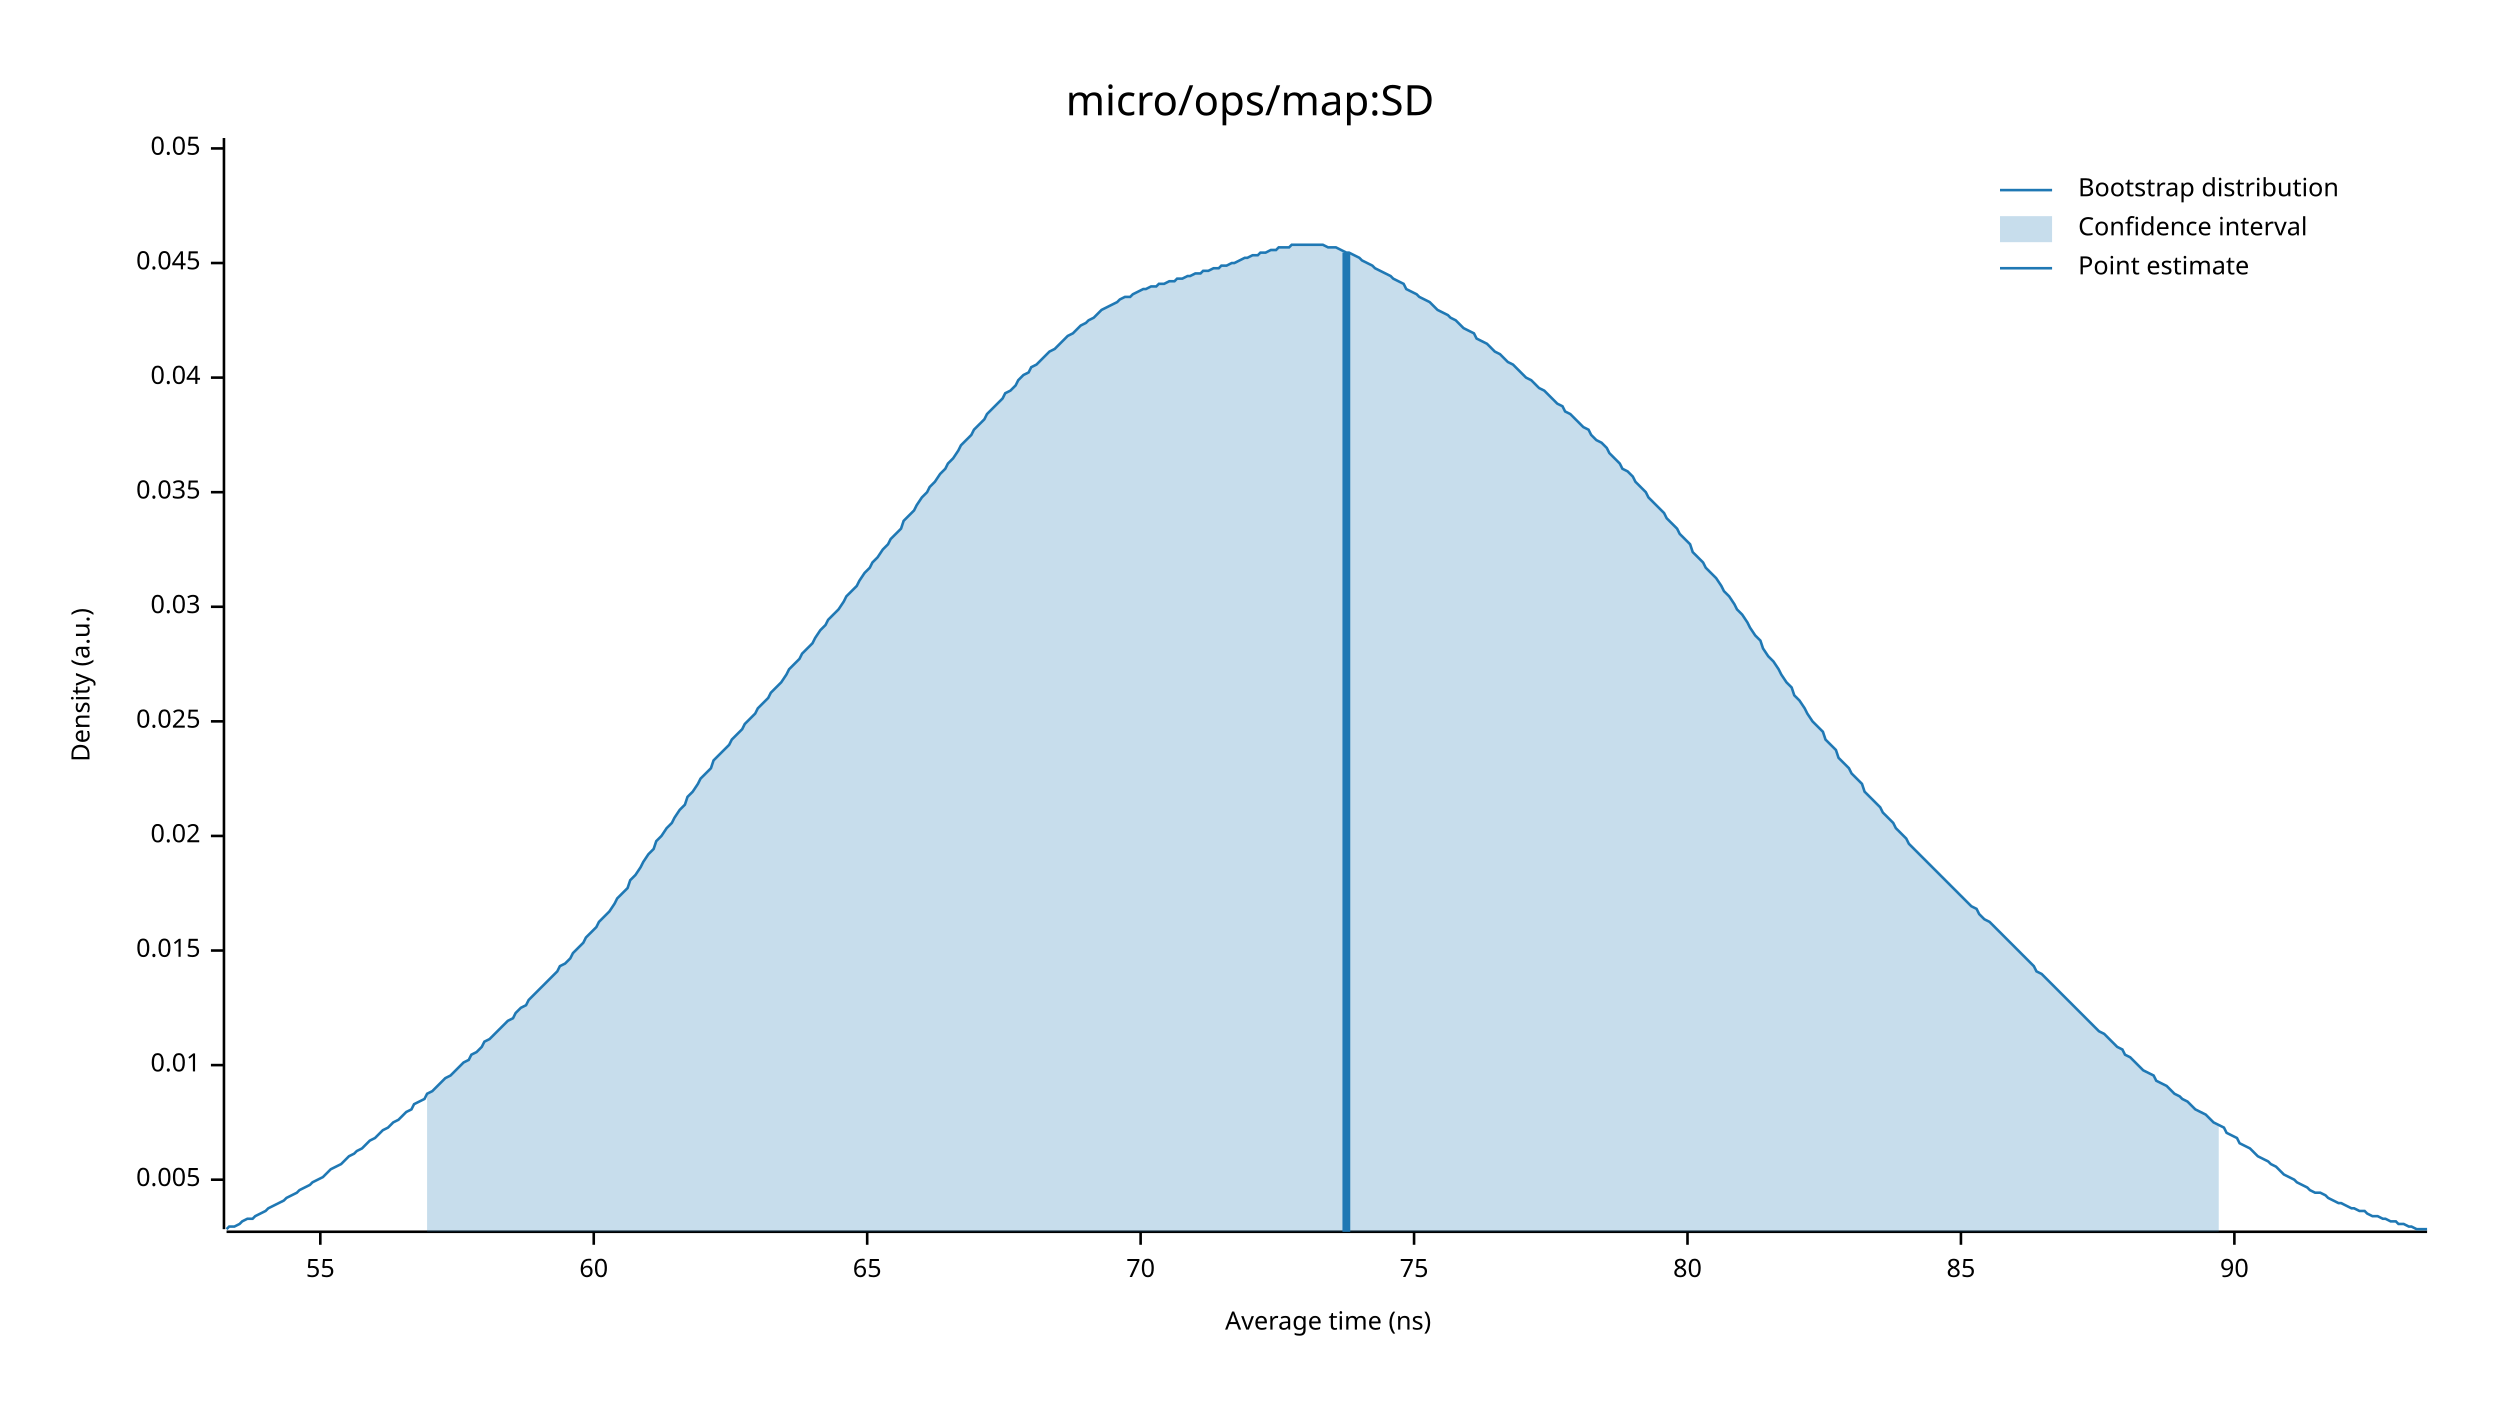
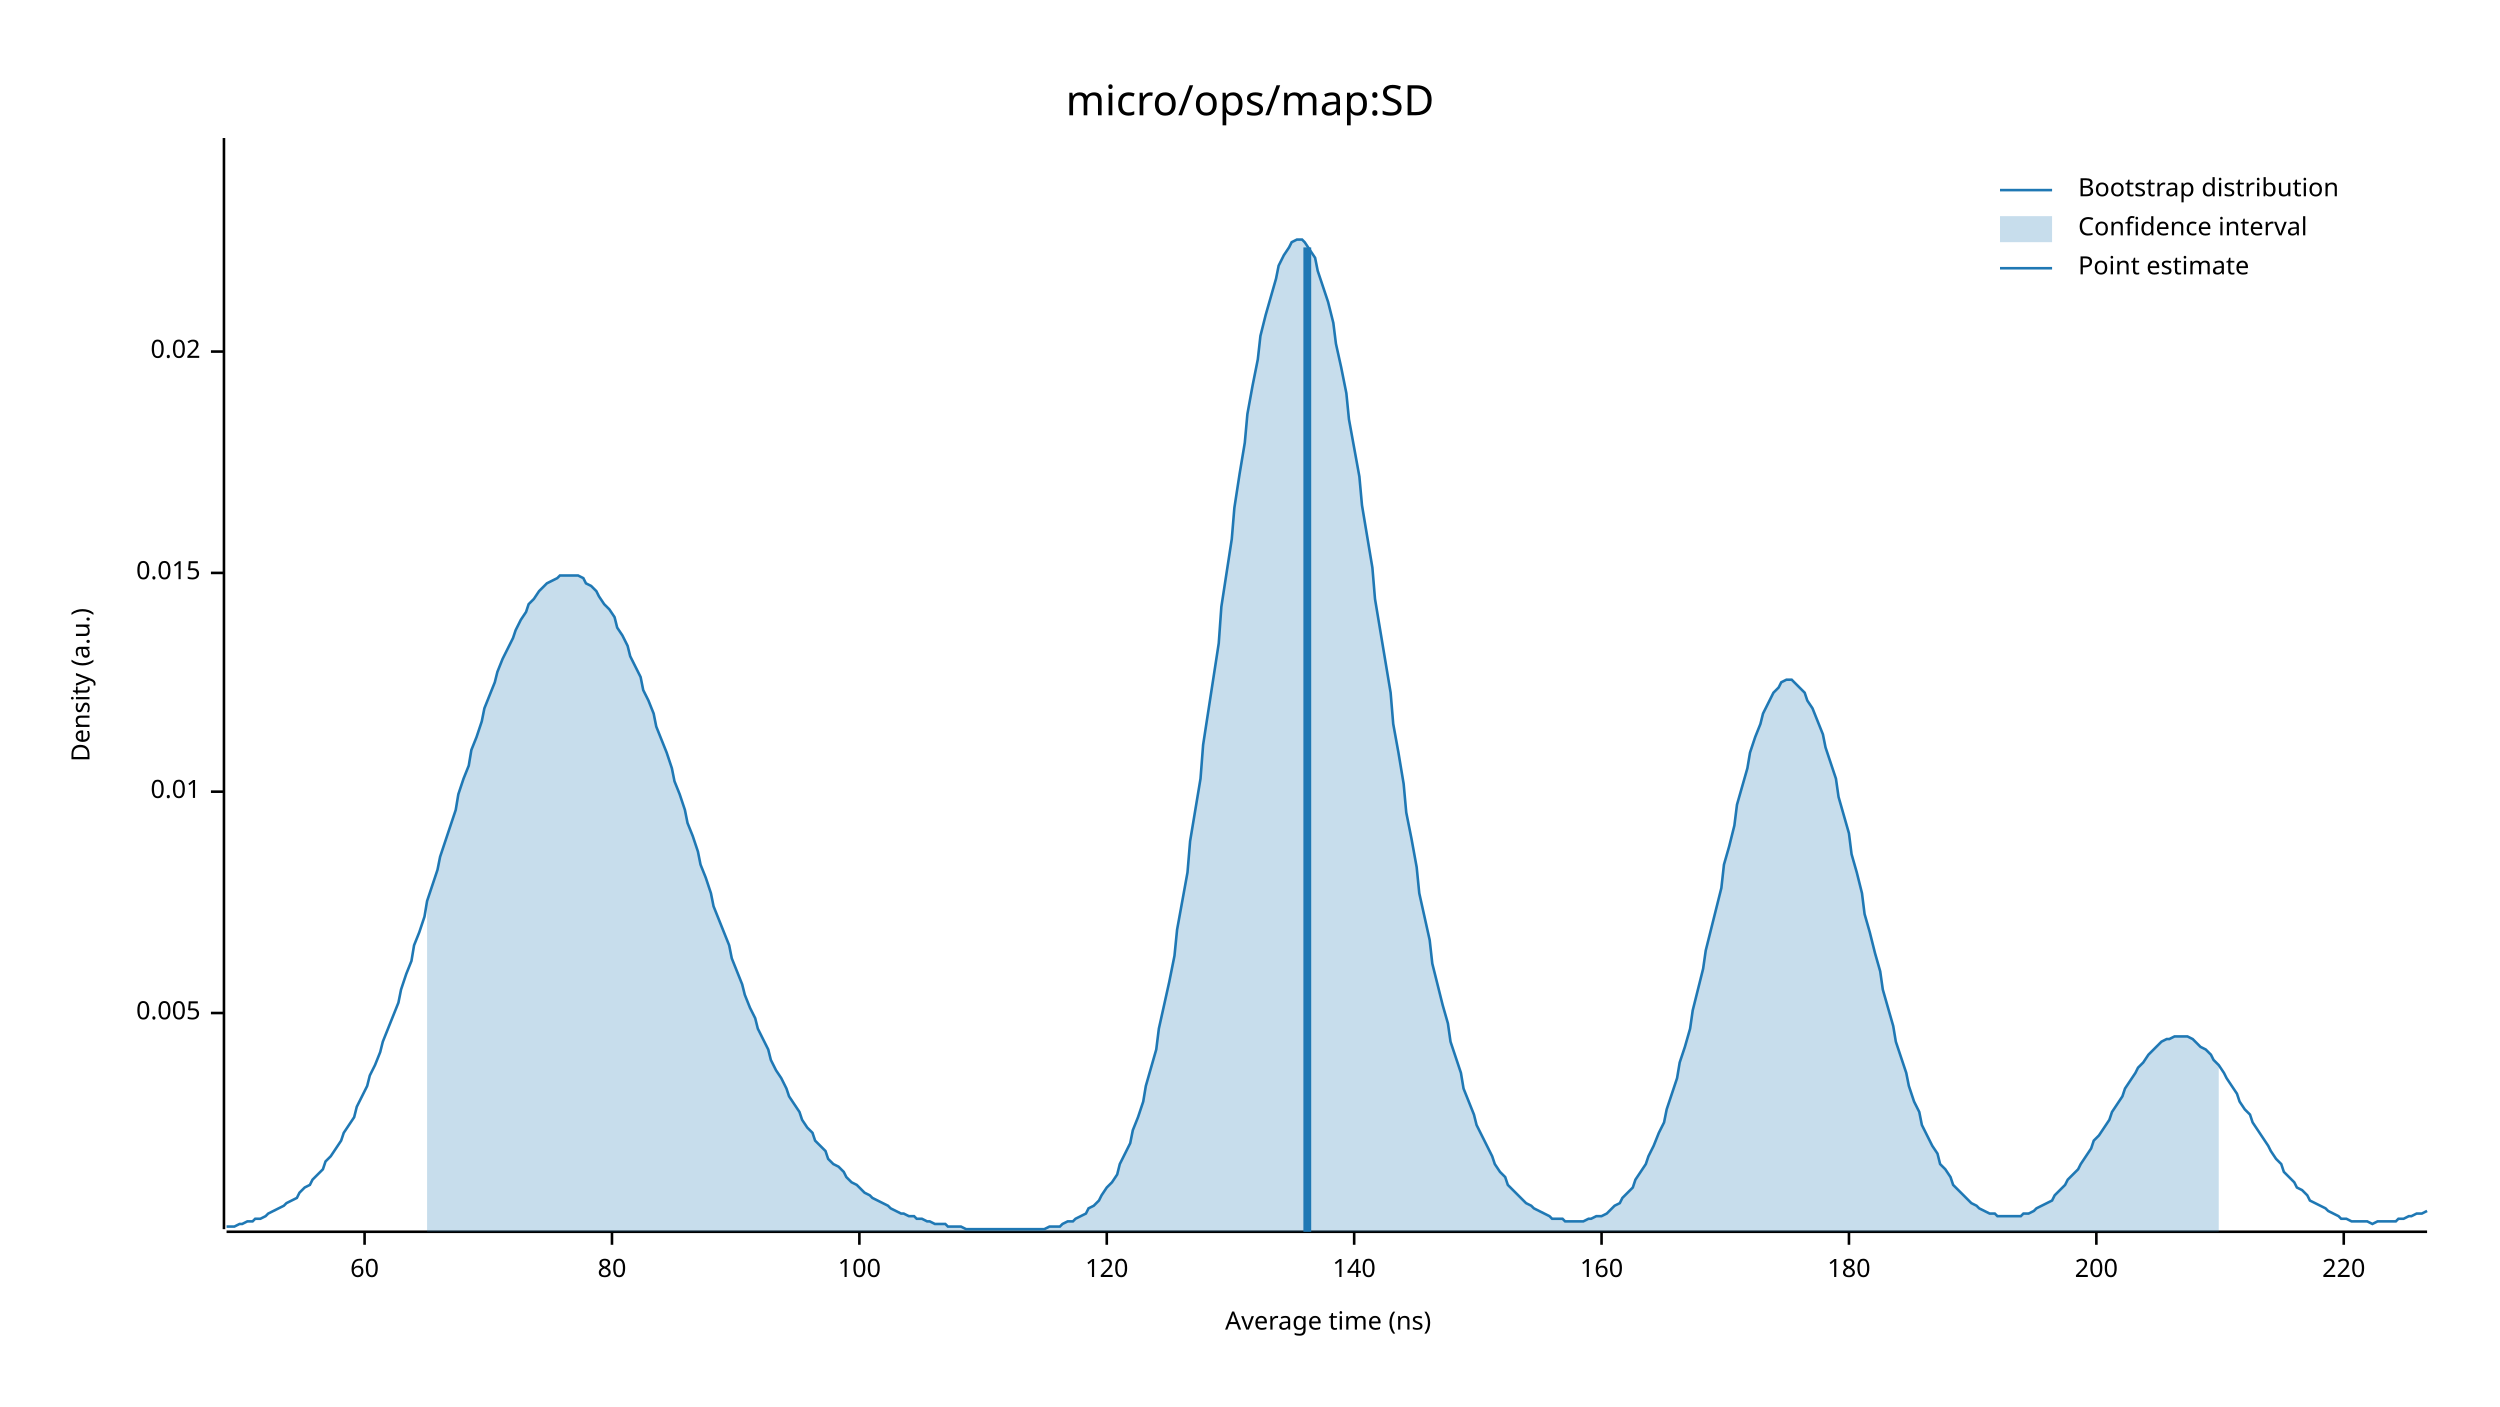
<svg xmlns="http://www.w3.org/2000/svg" width="960" height="540" viewBox="0 0 960 540">
  <text x="480" y="32" dy="0.76em" text-anchor="middle" font-family="sans-serif" font-size="16.129" opacity="1" fill="#000000">
micro/ops/map:SD
</text>
  <text x="27" y="263" dy="0.76em" text-anchor="middle" font-family="sans-serif" font-size="9.677" opacity="1" fill="#000000" transform="rotate(270, 27, 263)">
Density (a.u.)
</text>
  <text x="510" y="513" dy="-0.5ex" text-anchor="middle" font-family="sans-serif" font-size="9.677" opacity="1" fill="#000000">
Average time (ns)
</text>
  <polyline fill="none" opacity="1" stroke="#000000" stroke-width="1" points="86,53 86,472 " />
-   <text x="77" y="453" dy="0.5ex" text-anchor="end" font-family="sans-serif" font-size="9.677" opacity="1" fill="#000000">
+   <text x="77" y="389" dy="0.5ex" text-anchor="end" font-family="sans-serif" font-size="9.677" opacity="1" fill="#000000">
0.005
</text>
-   <polyline fill="none" opacity="1" stroke="#000000" stroke-width="1" points="81,453 86,453 " />
-   <text x="77" y="409" dy="0.5ex" text-anchor="end" font-family="sans-serif" font-size="9.677" opacity="1" fill="#000000">
+   <polyline fill="none" opacity="1" stroke="#000000" stroke-width="1" points="81,389 86,389 " />
+   <text x="77" y="304" dy="0.5ex" text-anchor="end" font-family="sans-serif" font-size="9.677" opacity="1" fill="#000000">
0.01
</text>
-   <polyline fill="none" opacity="1" stroke="#000000" stroke-width="1" points="81,409 86,409 " />
-   <text x="77" y="365" dy="0.5ex" text-anchor="end" font-family="sans-serif" font-size="9.677" opacity="1" fill="#000000">
+   <polyline fill="none" opacity="1" stroke="#000000" stroke-width="1" points="81,304 86,304 " />
+   <text x="77" y="220" dy="0.5ex" text-anchor="end" font-family="sans-serif" font-size="9.677" opacity="1" fill="#000000">
0.015
</text>
-   <polyline fill="none" opacity="1" stroke="#000000" stroke-width="1" points="81,365 86,365 " />
-   <text x="77" y="321" dy="0.5ex" text-anchor="end" font-family="sans-serif" font-size="9.677" opacity="1" fill="#000000">
+   <polyline fill="none" opacity="1" stroke="#000000" stroke-width="1" points="81,220 86,220 " />
+   <text x="77" y="135" dy="0.5ex" text-anchor="end" font-family="sans-serif" font-size="9.677" opacity="1" fill="#000000">
0.02
</text>
-   <polyline fill="none" opacity="1" stroke="#000000" stroke-width="1" points="81,321 86,321 " />
-   <text x="77" y="277" dy="0.5ex" text-anchor="end" font-family="sans-serif" font-size="9.677" opacity="1" fill="#000000">
- 0.025
- </text>
-   <polyline fill="none" opacity="1" stroke="#000000" stroke-width="1" points="81,277 86,277 " />
-   <text x="77" y="233" dy="0.5ex" text-anchor="end" font-family="sans-serif" font-size="9.677" opacity="1" fill="#000000">
- 0.03
- </text>
-   <polyline fill="none" opacity="1" stroke="#000000" stroke-width="1" points="81,233 86,233 " />
-   <text x="77" y="189" dy="0.5ex" text-anchor="end" font-family="sans-serif" font-size="9.677" opacity="1" fill="#000000">
- 0.035
- </text>
-   <polyline fill="none" opacity="1" stroke="#000000" stroke-width="1" points="81,189 86,189 " />
-   <text x="77" y="145" dy="0.5ex" text-anchor="end" font-family="sans-serif" font-size="9.677" opacity="1" fill="#000000">
- 0.04
- </text>
-   <polyline fill="none" opacity="1" stroke="#000000" stroke-width="1" points="81,145 86,145 " />
-   <text x="77" y="101" dy="0.5ex" text-anchor="end" font-family="sans-serif" font-size="9.677" opacity="1" fill="#000000">
- 0.045
- </text>
-   <polyline fill="none" opacity="1" stroke="#000000" stroke-width="1" points="81,101 86,101 " />
-   <text x="77" y="57" dy="0.5ex" text-anchor="end" font-family="sans-serif" font-size="9.677" opacity="1" fill="#000000">
- 0.05
- </text>
-   <polyline fill="none" opacity="1" stroke="#000000" stroke-width="1" points="81,57 86,57 " />
+   <polyline fill="none" opacity="1" stroke="#000000" stroke-width="1" points="81,135 86,135 " />
  <polyline fill="none" opacity="1" stroke="#000000" stroke-width="1" points="87,473 932,473 " />
-   <text x="123" y="483" dy="0.76em" text-anchor="middle" font-family="sans-serif" font-size="9.677" opacity="1" fill="#000000">
- 55
- </text>
-   <polyline fill="none" opacity="1" stroke="#000000" stroke-width="1" points="123,473 123,478 " />
-   <text x="228" y="483" dy="0.76em" text-anchor="middle" font-family="sans-serif" font-size="9.677" opacity="1" fill="#000000">
+   <text x="140" y="483" dy="0.76em" text-anchor="middle" font-family="sans-serif" font-size="9.677" opacity="1" fill="#000000">
60
</text>
-   <polyline fill="none" opacity="1" stroke="#000000" stroke-width="1" points="228,473 228,478 " />
-   <text x="333" y="483" dy="0.76em" text-anchor="middle" font-family="sans-serif" font-size="9.677" opacity="1" fill="#000000">
- 65
- </text>
-   <polyline fill="none" opacity="1" stroke="#000000" stroke-width="1" points="333,473 333,478 " />
-   <text x="438" y="483" dy="0.76em" text-anchor="middle" font-family="sans-serif" font-size="9.677" opacity="1" fill="#000000">
- 70
- </text>
-   <polyline fill="none" opacity="1" stroke="#000000" stroke-width="1" points="438,473 438,478 " />
-   <text x="543" y="483" dy="0.76em" text-anchor="middle" font-family="sans-serif" font-size="9.677" opacity="1" fill="#000000">
- 75
- </text>
-   <polyline fill="none" opacity="1" stroke="#000000" stroke-width="1" points="543,473 543,478 " />
-   <text x="648" y="483" dy="0.76em" text-anchor="middle" font-family="sans-serif" font-size="9.677" opacity="1" fill="#000000">
+   <polyline fill="none" opacity="1" stroke="#000000" stroke-width="1" points="140,473 140,478 " />
+   <text x="235" y="483" dy="0.76em" text-anchor="middle" font-family="sans-serif" font-size="9.677" opacity="1" fill="#000000">
80
</text>
-   <polyline fill="none" opacity="1" stroke="#000000" stroke-width="1" points="648,473 648,478 " />
-   <text x="753" y="483" dy="0.76em" text-anchor="middle" font-family="sans-serif" font-size="9.677" opacity="1" fill="#000000">
- 85
+   <polyline fill="none" opacity="1" stroke="#000000" stroke-width="1" points="235,473 235,478 " />
+   <text x="330" y="483" dy="0.76em" text-anchor="middle" font-family="sans-serif" font-size="9.677" opacity="1" fill="#000000">
+ 100
</text>
-   <polyline fill="none" opacity="1" stroke="#000000" stroke-width="1" points="753,473 753,478 " />
-   <text x="858" y="483" dy="0.76em" text-anchor="middle" font-family="sans-serif" font-size="9.677" opacity="1" fill="#000000">
- 90
+   <polyline fill="none" opacity="1" stroke="#000000" stroke-width="1" points="330,473 330,478 " />
+   <text x="425" y="483" dy="0.76em" text-anchor="middle" font-family="sans-serif" font-size="9.677" opacity="1" fill="#000000">
+ 120
</text>
-   <polyline fill="none" opacity="1" stroke="#000000" stroke-width="1" points="858,473 858,478 " />
-   <polyline fill="none" opacity="1" stroke="#1F78B4" stroke-width="1" points="87,472 88,471 90,471 92,470 93,469 95,468 97,468 98,467 100,466 102,465 103,464 105,463 107,462 109,461 110,460 112,459 114,458 115,457 117,456 119,455 120,454 122,453 124,452 125,451 127,449 129,448 131,447 132,446 134,444 136,443 137,442 139,441 141,439 142,438 144,437 146,435 147,434 149,433 151,431 153,430 154,429 156,427 158,426 159,424 161,423 163,422 164,420 166,419 168,417 169,416 171,414 173,413 175,411 176,410 178,408 180,407 181,405 183,404 185,402 186,400 188,399 190,397 191,396 193,394 195,392 197,391 198,389 200,387 202,386 203,384 205,382 207,380 208,379 210,377 212,375 214,373 215,371 217,370 219,368 220,366 222,364 224,362 225,360 227,358 229,356 230,354 232,352 234,350 236,347 237,345 239,343 241,341 242,338 244,336 246,333 247,331 249,328 251,326 252,323 254,321 256,318 258,316 259,314 261,311 263,309 264,306 266,304 268,301 269,299 271,297 273,295 274,292 276,290 278,288 280,286 281,284 283,282 285,280 286,278 288,276 290,274 291,272 293,270 295,268 296,266 298,264 300,262 302,259 303,257 305,255 307,253 308,251 310,249 312,247 313,245 315,242 317,240 318,238 320,236 322,234 324,231 325,229 327,227 329,225 330,223 332,220 334,218 335,216 337,214 339,211 341,209 342,207 344,205 346,203 347,200 349,198 351,196 352,194 354,191 356,189 357,187 359,185 361,182 363,180 364,178 366,176 368,173 369,171 371,169 373,167 374,165 376,163 378,161 379,159 381,157 383,155 385,153 386,151 388,150 390,148 391,146 393,144 395,143 396,141 398,140 400,138 401,137 403,135 405,134 407,132 408,131 410,129 412,128 413,127 415,125 417,124 418,123 420,122 422,120 423,119 425,118 427,117 429,116 430,115 432,114 434,114 435,113 437,112 439,111 440,111 442,110 444,110 445,109 447,109 449,108 451,108 452,107 454,107 456,106 457,106 459,105 461,105 462,104 464,104 466,103 468,103 469,102 471,102 473,101 474,101 476,100 478,99 479,99 481,98 483,98 484,97 486,97 488,96 490,96 491,95 493,95 495,95 496,94 498,94 500,94 501,94 503,94 505,94 506,94 508,94 510,95 512,95 513,95 515,96 517,97 518,97 520,98 522,99 523,100 525,101 527,102 528,103 530,104 532,105 534,106 535,107 537,108 539,109 540,111 542,112 544,113 545,114 547,115 549,116 550,117 552,119 554,120 556,121 557,122 559,123 561,125 562,126 564,127 566,128 567,130 569,131 571,132 573,134 574,135 576,136 578,138 579,139 581,140 583,142 584,143 586,145 588,146 589,147 591,149 593,150 595,152 596,153 598,155 600,156 601,158 603,159 605,161 606,162 608,164 610,165 611,167 613,169 615,170 617,172 618,174 620,176 622,178 623,180 625,181 627,183 628,185 630,187 632,189 633,191 635,193 637,195 639,197 640,199 642,201 644,203 645,205 647,207 649,209 650,212 652,214 654,216 655,218 657,220 659,222 661,225 662,227 664,229 666,232 667,234 669,236 671,239 672,241 674,244 676,246 677,249 679,252 681,254 683,257 684,259 686,262 688,264 689,267 691,269 693,272 694,274 696,277 698,279 700,281 701,284 703,286 705,288 706,291 708,293 710,295 711,297 713,299 715,301 716,304 718,306 720,308 722,310 723,312 725,314 727,316 728,318 730,320 732,322 733,324 735,326 737,328 738,329 740,331 742,333 744,335 745,336 747,338 749,340 750,341 752,343 754,345 755,346 757,348 759,349 760,351 762,353 764,354 766,356 767,357 769,359 771,361 772,362 774,364 776,366 777,367 779,369 781,371 782,373 784,374 786,376 788,378 789,379 791,381 793,383 794,384 796,386 798,388 799,389 801,391 803,393 804,394 806,396 808,397 810,399 811,400 813,402 815,403 816,405 818,406 820,408 821,409 823,411 825,412 827,413 828,415 830,416 832,417 833,418 835,420 837,421 838,422 840,423 842,425 843,426 845,427 847,428 849,430 850,431 852,432 854,433 855,435 857,436 859,437 860,439 862,440 864,441 865,442 867,444 869,445 871,446 872,447 874,448 876,450 877,451 879,452 881,453 882,454 884,455 886,456 887,457 889,458 891,458 893,459 894,460 896,461 898,462 899,462 901,463 903,464 904,464 906,465 908,465 909,466 911,467 913,467 915,468 916,468 918,469 920,469 921,470 923,470 925,471 926,471 928,472 930,472 932,472 " />
-   <polygon opacity="0.25" fill="#1F78B4" points="164,420 166,419 168,417 169,416 171,414 173,413 175,411 176,410 178,408 180,407 181,405 183,404 185,402 186,400 188,399 190,397 191,396 193,394 195,392 197,391 198,389 200,387 202,386 203,384 205,382 207,380 208,379 210,377 212,375 214,373 215,371 217,370 219,368 220,366 222,364 224,362 225,360 227,358 229,356 230,354 232,352 234,350 236,347 237,345 239,343 241,341 242,338 244,336 246,333 247,331 249,328 251,326 252,323 254,321 256,318 258,316 259,314 261,311 263,309 264,306 266,304 268,301 269,299 271,297 273,295 274,292 276,290 278,288 280,286 281,284 283,282 285,280 286,278 288,276 290,274 291,272 293,270 295,268 296,266 298,264 300,262 302,259 303,257 305,255 307,253 308,251 310,249 312,247 313,245 315,242 317,240 318,238 320,236 322,234 324,231 325,229 327,227 329,225 330,223 332,220 334,218 335,216 337,214 339,211 341,209 342,207 344,205 346,203 347,200 349,198 351,196 352,194 354,191 356,189 357,187 359,185 361,182 363,180 364,178 366,176 368,173 369,171 371,169 373,167 374,165 376,163 378,161 379,159 381,157 383,155 385,153 386,151 388,150 390,148 391,146 393,144 395,143 396,141 398,140 400,138 401,137 403,135 405,134 407,132 408,131 410,129 412,128 413,127 415,125 417,124 418,123 420,122 422,120 423,119 425,118 427,117 429,116 430,115 432,114 434,114 435,113 437,112 439,111 440,111 442,110 444,110 445,109 447,109 449,108 451,108 452,107 454,107 456,106 457,106 459,105 461,105 462,104 464,104 466,103 468,103 469,102 471,102 473,101 474,101 476,100 478,99 479,99 481,98 483,98 484,97 486,97 488,96 490,96 491,95 493,95 495,95 496,94 498,94 500,94 501,94 503,94 505,94 506,94 508,94 510,95 512,95 513,95 515,96 517,97 518,97 520,98 522,99 523,100 525,101 527,102 528,103 530,104 532,105 534,106 535,107 537,108 539,109 540,111 542,112 544,113 545,114 547,115 549,116 550,117 552,119 554,120 556,121 557,122 559,123 561,125 562,126 564,127 566,128 567,130 569,131 571,132 573,134 574,135 576,136 578,138 579,139 581,140 583,142 584,143 586,145 588,146 589,147 591,149 593,150 595,152 596,153 598,155 600,156 601,158 603,159 605,161 606,162 608,164 610,165 611,167 613,169 615,170 617,172 618,174 620,176 622,178 623,180 625,181 627,183 628,185 630,187 632,189 633,191 635,193 637,195 639,197 640,199 642,201 644,203 645,205 647,207 649,209 650,212 652,214 654,216 655,218 657,220 659,222 661,225 662,227 664,229 666,232 667,234 669,236 671,239 672,241 674,244 676,246 677,249 679,252 681,254 683,257 684,259 686,262 688,264 689,267 691,269 693,272 694,274 696,277 698,279 700,281 701,284 703,286 705,288 706,291 708,293 710,295 711,297 713,299 715,301 716,304 718,306 720,308 722,310 723,312 725,314 727,316 728,318 730,320 732,322 733,324 735,326 737,328 738,329 740,331 742,333 744,335 745,336 747,338 749,340 750,341 752,343 754,345 755,346 757,348 759,349 760,351 762,353 764,354 766,356 767,357 769,359 771,361 772,362 774,364 776,366 777,367 779,369 781,371 782,373 784,374 786,376 788,378 789,379 791,381 793,383 794,384 796,386 798,388 799,389 801,391 803,393 804,394 806,396 808,397 810,399 811,400 813,402 815,403 816,405 818,406 820,408 821,409 823,411 825,412 827,413 828,415 830,416 832,417 833,418 835,420 837,421 838,422 840,423 842,425 843,426 845,427 847,428 849,430 850,431 852,432 852,473 164,473 " />
-   <polyline fill="none" opacity="1" stroke="#1F78B4" stroke-width="3" points="517,473 517,97 " />
+   <polyline fill="none" opacity="1" stroke="#000000" stroke-width="1" points="425,473 425,478 " />
+   <text x="520" y="483" dy="0.76em" text-anchor="middle" font-family="sans-serif" font-size="9.677" opacity="1" fill="#000000">
+ 140
+ </text>
+   <polyline fill="none" opacity="1" stroke="#000000" stroke-width="1" points="520,473 520,478 " />
+   <text x="615" y="483" dy="0.76em" text-anchor="middle" font-family="sans-serif" font-size="9.677" opacity="1" fill="#000000">
+ 160
+ </text>
+   <polyline fill="none" opacity="1" stroke="#000000" stroke-width="1" points="615,473 615,478 " />
+   <text x="710" y="483" dy="0.76em" text-anchor="middle" font-family="sans-serif" font-size="9.677" opacity="1" fill="#000000">
+ 180
+ </text>
+   <polyline fill="none" opacity="1" stroke="#000000" stroke-width="1" points="710,473 710,478 " />
+   <text x="805" y="483" dy="0.76em" text-anchor="middle" font-family="sans-serif" font-size="9.677" opacity="1" fill="#000000">
+ 200
+ </text>
+   <polyline fill="none" opacity="1" stroke="#000000" stroke-width="1" points="805,473 805,478 " />
+   <text x="900" y="483" dy="0.76em" text-anchor="middle" font-family="sans-serif" font-size="9.677" opacity="1" fill="#000000">
+ 220
+ </text>
+   <polyline fill="none" opacity="1" stroke="#000000" stroke-width="1" points="900,473 900,478 " />
+   <polyline fill="none" opacity="1" stroke="#1F78B4" stroke-width="1" points="87,471 88,471 90,471 92,470 93,470 95,469 97,469 98,468 100,468 102,467 103,466 105,465 107,464 109,463 110,462 112,461 114,460 115,458 117,456 119,455 120,453 122,451 124,449 125,446 127,444 129,441 131,438 132,435 134,432 136,429 137,425 139,421 141,417 142,413 144,409 146,404 147,400 149,395 151,390 153,385 154,380 156,374 158,369 159,363 161,358 163,352 164,346 166,340 168,334 169,329 171,323 173,317 175,311 176,305 178,299 180,294 181,288 183,283 185,277 186,272 188,267 190,262 191,258 193,253 195,249 197,245 198,242 200,238 202,235 203,232 205,230 207,227 208,226 210,224 212,223 214,222 215,221 217,221 219,221 220,221 222,221 224,222 225,224 227,225 229,227 230,229 232,232 234,234 236,237 237,241 239,244 241,248 242,252 244,256 246,260 247,265 249,269 251,274 252,279 254,284 256,289 258,295 259,300 261,305 263,311 264,316 266,321 268,327 269,332 271,337 273,343 274,348 276,353 278,358 280,363 281,368 283,373 285,378 286,382 288,387 290,391 291,395 293,399 295,403 296,407 298,411 300,414 302,418 303,421 305,424 307,427 308,430 310,433 312,435 313,438 315,440 317,442 318,445 320,447 322,448 324,450 325,452 327,454 329,455 330,456 332,458 334,459 335,460 337,461 339,462 341,463 342,464 344,465 346,466 347,466 349,467 351,467 352,468 354,468 356,469 357,469 359,470 361,470 363,470 364,471 366,471 368,471 369,471 371,472 373,472 374,472 376,472 378,472 379,472 381,472 383,472 385,472 386,472 388,472 390,472 391,472 393,472 395,472 396,472 398,472 400,472 401,472 403,471 405,471 407,471 408,470 410,469 412,469 413,468 415,467 417,466 418,464 420,463 422,461 423,459 425,456 427,454 429,451 430,447 432,443 434,439 435,434 437,429 439,423 440,417 442,410 444,403 445,395 447,386 449,377 451,367 452,357 454,346 456,335 457,323 459,311 461,299 462,286 464,273 466,260 468,247 469,233 471,220 473,207 474,195 476,182 478,170 479,159 481,148 483,138 484,129 486,121 488,114 490,107 491,102 493,98 495,95 496,93 498,92 500,92 501,93 503,96 505,99 506,104 508,110 510,116 512,124 513,132 515,141 517,151 518,161 520,172 522,183 523,194 525,206 527,218 528,230 530,242 532,254 534,266 535,278 537,289 539,301 540,312 542,322 544,333 545,343 547,352 549,361 550,370 552,378 554,386 556,393 557,400 559,406 561,412 562,418 564,423 566,428 567,432 569,436 571,440 573,444 574,447 576,450 578,452 579,455 581,457 583,459 584,460 586,462 588,463 589,464 591,465 593,466 595,467 596,468 598,468 600,468 601,469 603,469 605,469 606,469 608,469 610,468 611,468 613,467 615,467 617,466 618,465 620,463 622,462 623,460 625,458 627,456 628,453 630,450 632,447 633,444 635,440 637,435 639,431 640,426 642,420 644,414 645,408 647,402 649,395 650,388 652,380 654,372 655,365 657,357 659,349 661,341 662,332 664,325 666,317 667,309 669,302 671,295 672,289 674,283 676,278 677,274 679,270 681,266 683,264 684,262 686,261 688,261 689,262 691,264 693,266 694,269 696,272 698,277 700,282 701,287 703,293 705,299 706,306 708,313 710,320 711,328 713,335 715,343 716,351 718,358 720,366 722,373 723,380 725,387 727,394 728,400 730,406 732,412 733,417 735,423 737,427 738,432 740,436 742,440 744,443 745,447 747,449 749,452 750,455 752,457 754,459 755,460 757,462 759,463 760,464 762,465 764,466 766,466 767,467 769,467 771,467 772,467 774,467 776,467 777,466 779,466 781,465 782,464 784,463 786,462 788,461 789,459 791,457 793,455 794,453 796,451 798,449 799,447 801,444 803,441 804,438 806,436 808,433 810,430 811,427 813,424 815,421 816,418 818,415 820,412 821,410 823,408 825,405 827,403 828,402 830,400 832,399 833,399 835,398 837,398 838,398 840,398 842,399 843,400 845,402 847,403 849,405 850,407 852,409 854,412 855,414 857,417 859,420 860,423 862,426 864,428 865,431 867,434 869,437 871,440 872,442 874,445 876,447 877,450 879,452 881,454 882,456 884,457 886,459 887,461 889,462 891,463 893,464 894,465 896,466 898,467 899,468 901,468 903,469 904,469 906,469 908,469 909,469 911,470 913,469 915,469 916,469 918,469 920,469 921,468 923,468 925,467 926,467 928,466 930,466 932,465 " />
+   <polygon opacity="0.25" fill="#1F78B4" points="164,346 166,340 168,334 169,329 171,323 173,317 175,311 176,305 178,299 180,294 181,288 183,283 185,277 186,272 188,267 190,262 191,258 193,253 195,249 197,245 198,242 200,238 202,235 203,232 205,230 207,227 208,226 210,224 212,223 214,222 215,221 217,221 219,221 220,221 222,221 224,222 225,224 227,225 229,227 230,229 232,232 234,234 236,237 237,241 239,244 241,248 242,252 244,256 246,260 247,265 249,269 251,274 252,279 254,284 256,289 258,295 259,300 261,305 263,311 264,316 266,321 268,327 269,332 271,337 273,343 274,348 276,353 278,358 280,363 281,368 283,373 285,378 286,382 288,387 290,391 291,395 293,399 295,403 296,407 298,411 300,414 302,418 303,421 305,424 307,427 308,430 310,433 312,435 313,438 315,440 317,442 318,445 320,447 322,448 324,450 325,452 327,454 329,455 330,456 332,458 334,459 335,460 337,461 339,462 341,463 342,464 344,465 346,466 347,466 349,467 351,467 352,468 354,468 356,469 357,469 359,470 361,470 363,470 364,471 366,471 368,471 369,471 371,472 373,472 374,472 376,472 378,472 379,472 381,472 383,472 385,472 386,472 388,472 390,472 391,472 393,472 395,472 396,472 398,472 400,472 401,472 403,471 405,471 407,471 408,470 410,469 412,469 413,468 415,467 417,466 418,464 420,463 422,461 423,459 425,456 427,454 429,451 430,447 432,443 434,439 435,434 437,429 439,423 440,417 442,410 444,403 445,395 447,386 449,377 451,367 452,357 454,346 456,335 457,323 459,311 461,299 462,286 464,273 466,260 468,247 469,233 471,220 473,207 474,195 476,182 478,170 479,159 481,148 483,138 484,129 486,121 488,114 490,107 491,102 493,98 495,95 496,93 498,92 500,92 501,93 503,96 505,99 506,104 508,110 510,116 512,124 513,132 515,141 517,151 518,161 520,172 522,183 523,194 525,206 527,218 528,230 530,242 532,254 534,266 535,278 537,289 539,301 540,312 542,322 544,333 545,343 547,352 549,361 550,370 552,378 554,386 556,393 557,400 559,406 561,412 562,418 564,423 566,428 567,432 569,436 571,440 573,444 574,447 576,450 578,452 579,455 581,457 583,459 584,460 586,462 588,463 589,464 591,465 593,466 595,467 596,468 598,468 600,468 601,469 603,469 605,469 606,469 608,469 610,468 611,468 613,467 615,467 617,466 618,465 620,463 622,462 623,460 625,458 627,456 628,453 630,450 632,447 633,444 635,440 637,435 639,431 640,426 642,420 644,414 645,408 647,402 649,395 650,388 652,380 654,372 655,365 657,357 659,349 661,341 662,332 664,325 666,317 667,309 669,302 671,295 672,289 674,283 676,278 677,274 679,270 681,266 683,264 684,262 686,261 688,261 689,262 691,264 693,266 694,269 696,272 698,277 700,282 701,287 703,293 705,299 706,306 708,313 710,320 711,328 713,335 715,343 716,351 718,358 720,366 722,373 723,380 725,387 727,394 728,400 730,406 732,412 733,417 735,423 737,427 738,432 740,436 742,440 744,443 745,447 747,449 749,452 750,455 752,457 754,459 755,460 757,462 759,463 760,464 762,465 764,466 766,466 767,467 769,467 771,467 772,467 774,467 776,467 777,466 779,466 781,465 782,464 784,463 786,462 788,461 789,459 791,457 793,455 794,453 796,451 798,449 799,447 801,444 803,441 804,438 806,436 808,433 810,430 811,427 813,424 815,421 816,418 818,415 820,412 821,410 823,408 825,405 827,403 828,402 830,400 832,399 833,399 835,398 837,398 838,398 840,398 842,399 843,400 845,402 847,403 849,405 850,407 852,409 852,473 164,473 " />
+   <polyline fill="none" opacity="1" stroke="#1F78B4" stroke-width="3" points="502,473 502,95 " />
  <text x="798" y="68" dy="0.76em" text-anchor="start" font-family="sans-serif" font-size="9.677" opacity="1" fill="#000000">
Bootstrap distribution
</text>
  <text x="798" y="83" dy="0.76em" text-anchor="start" font-family="sans-serif" font-size="9.677" opacity="1" fill="#000000">
Confidence interval
</text>
  <text x="798" y="98" dy="0.76em" text-anchor="start" font-family="sans-serif" font-size="9.677" opacity="1" fill="#000000">
Point estimate
</text>
  <polyline fill="none" opacity="1" stroke="#1F78B4" stroke-width="1" points="768,73 788,73 " />
  <rect x="768" y="83" width="20" height="10" opacity="0.25" fill="#1F78B4" stroke="none" />
  <polyline fill="none" opacity="1" stroke="#1F78B4" stroke-width="1" points="768,103 788,103 " />
</svg>
